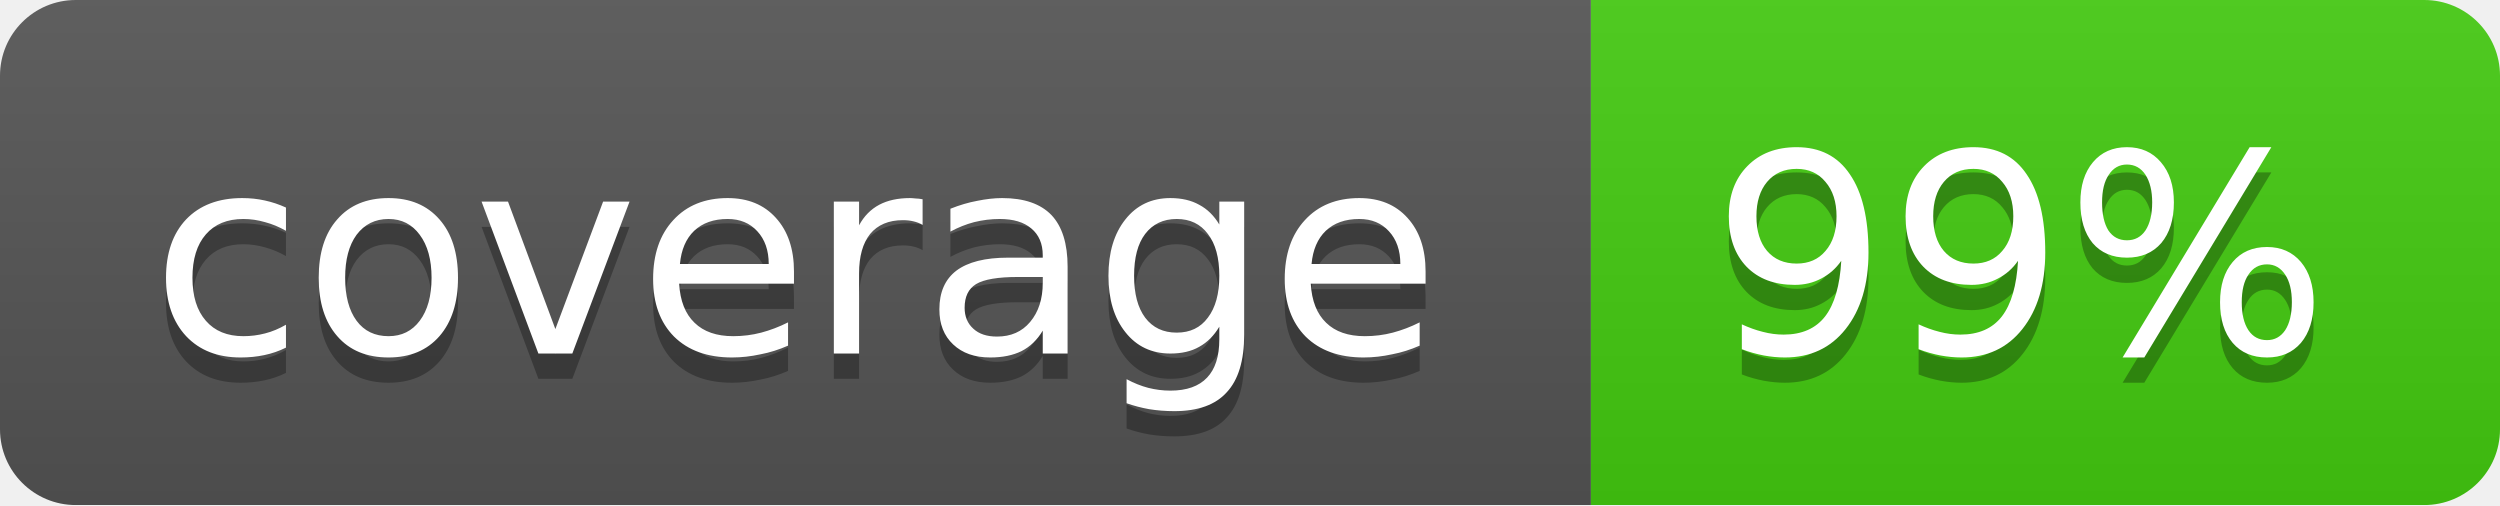
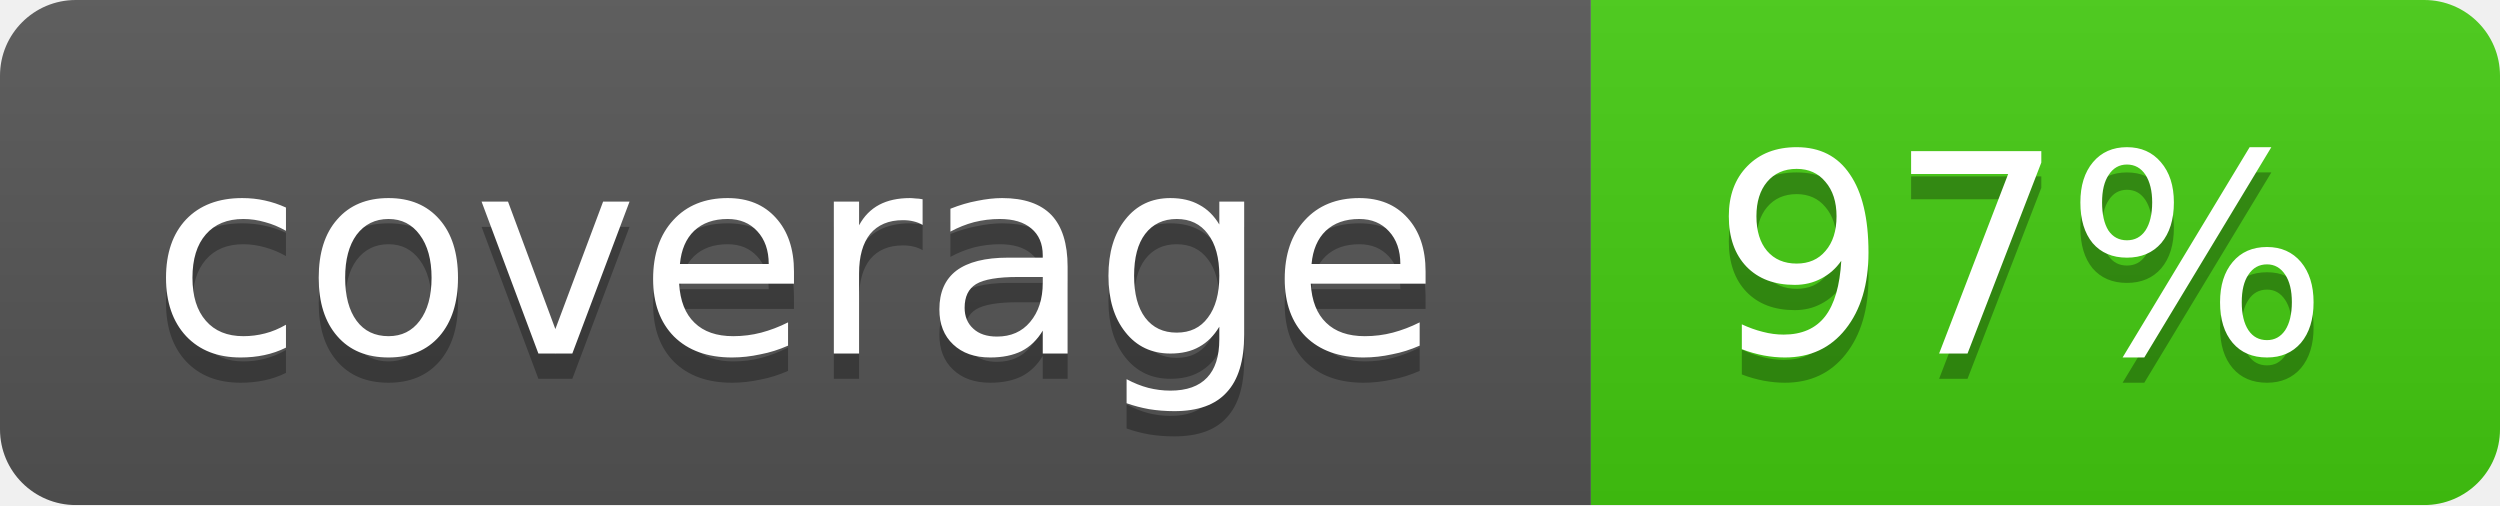
<svg xmlns="http://www.w3.org/2000/svg" width="99" height="20">
  <linearGradient id="b" x2="0" y2="100%">
    <stop offset="0" stop-color="#bbb" stop-opacity=".1" />
    <stop offset="1" stop-opacity=".1" />
  </linearGradient>
  <mask id="a">
    <rect width="99" height="20" rx="3" fill="#fff" />
  </mask>
  <g mask="url(#a)">
    <path fill="#555" d="M0 0h63v20H0z" />
    <path fill="#4c1" d="M63 0h36v20H63z" />
    <path fill="url(#b)" d="M0 0h99v20H0z" />
  </g>
  <g fill="#fff" text-anchor="middle" font-family="DejaVu Sans,Verdana,Geneva,sans-serif" font-size="11">
    <text x="31.5" y="15" fill="#010101" fill-opacity=".3">coverage</text>
    <text x="31.5" y="14">coverage</text>
-     <text x="80" y="15" fill="#010101" fill-opacity=".3">99%</text>
-     <text x="80" y="14">99%</text>
+     <text x="80" y="15" fill="#010101" fill-opacity=".3">97%</text>
+     <text x="80" y="14">97%</text>
  </g>
</svg>
